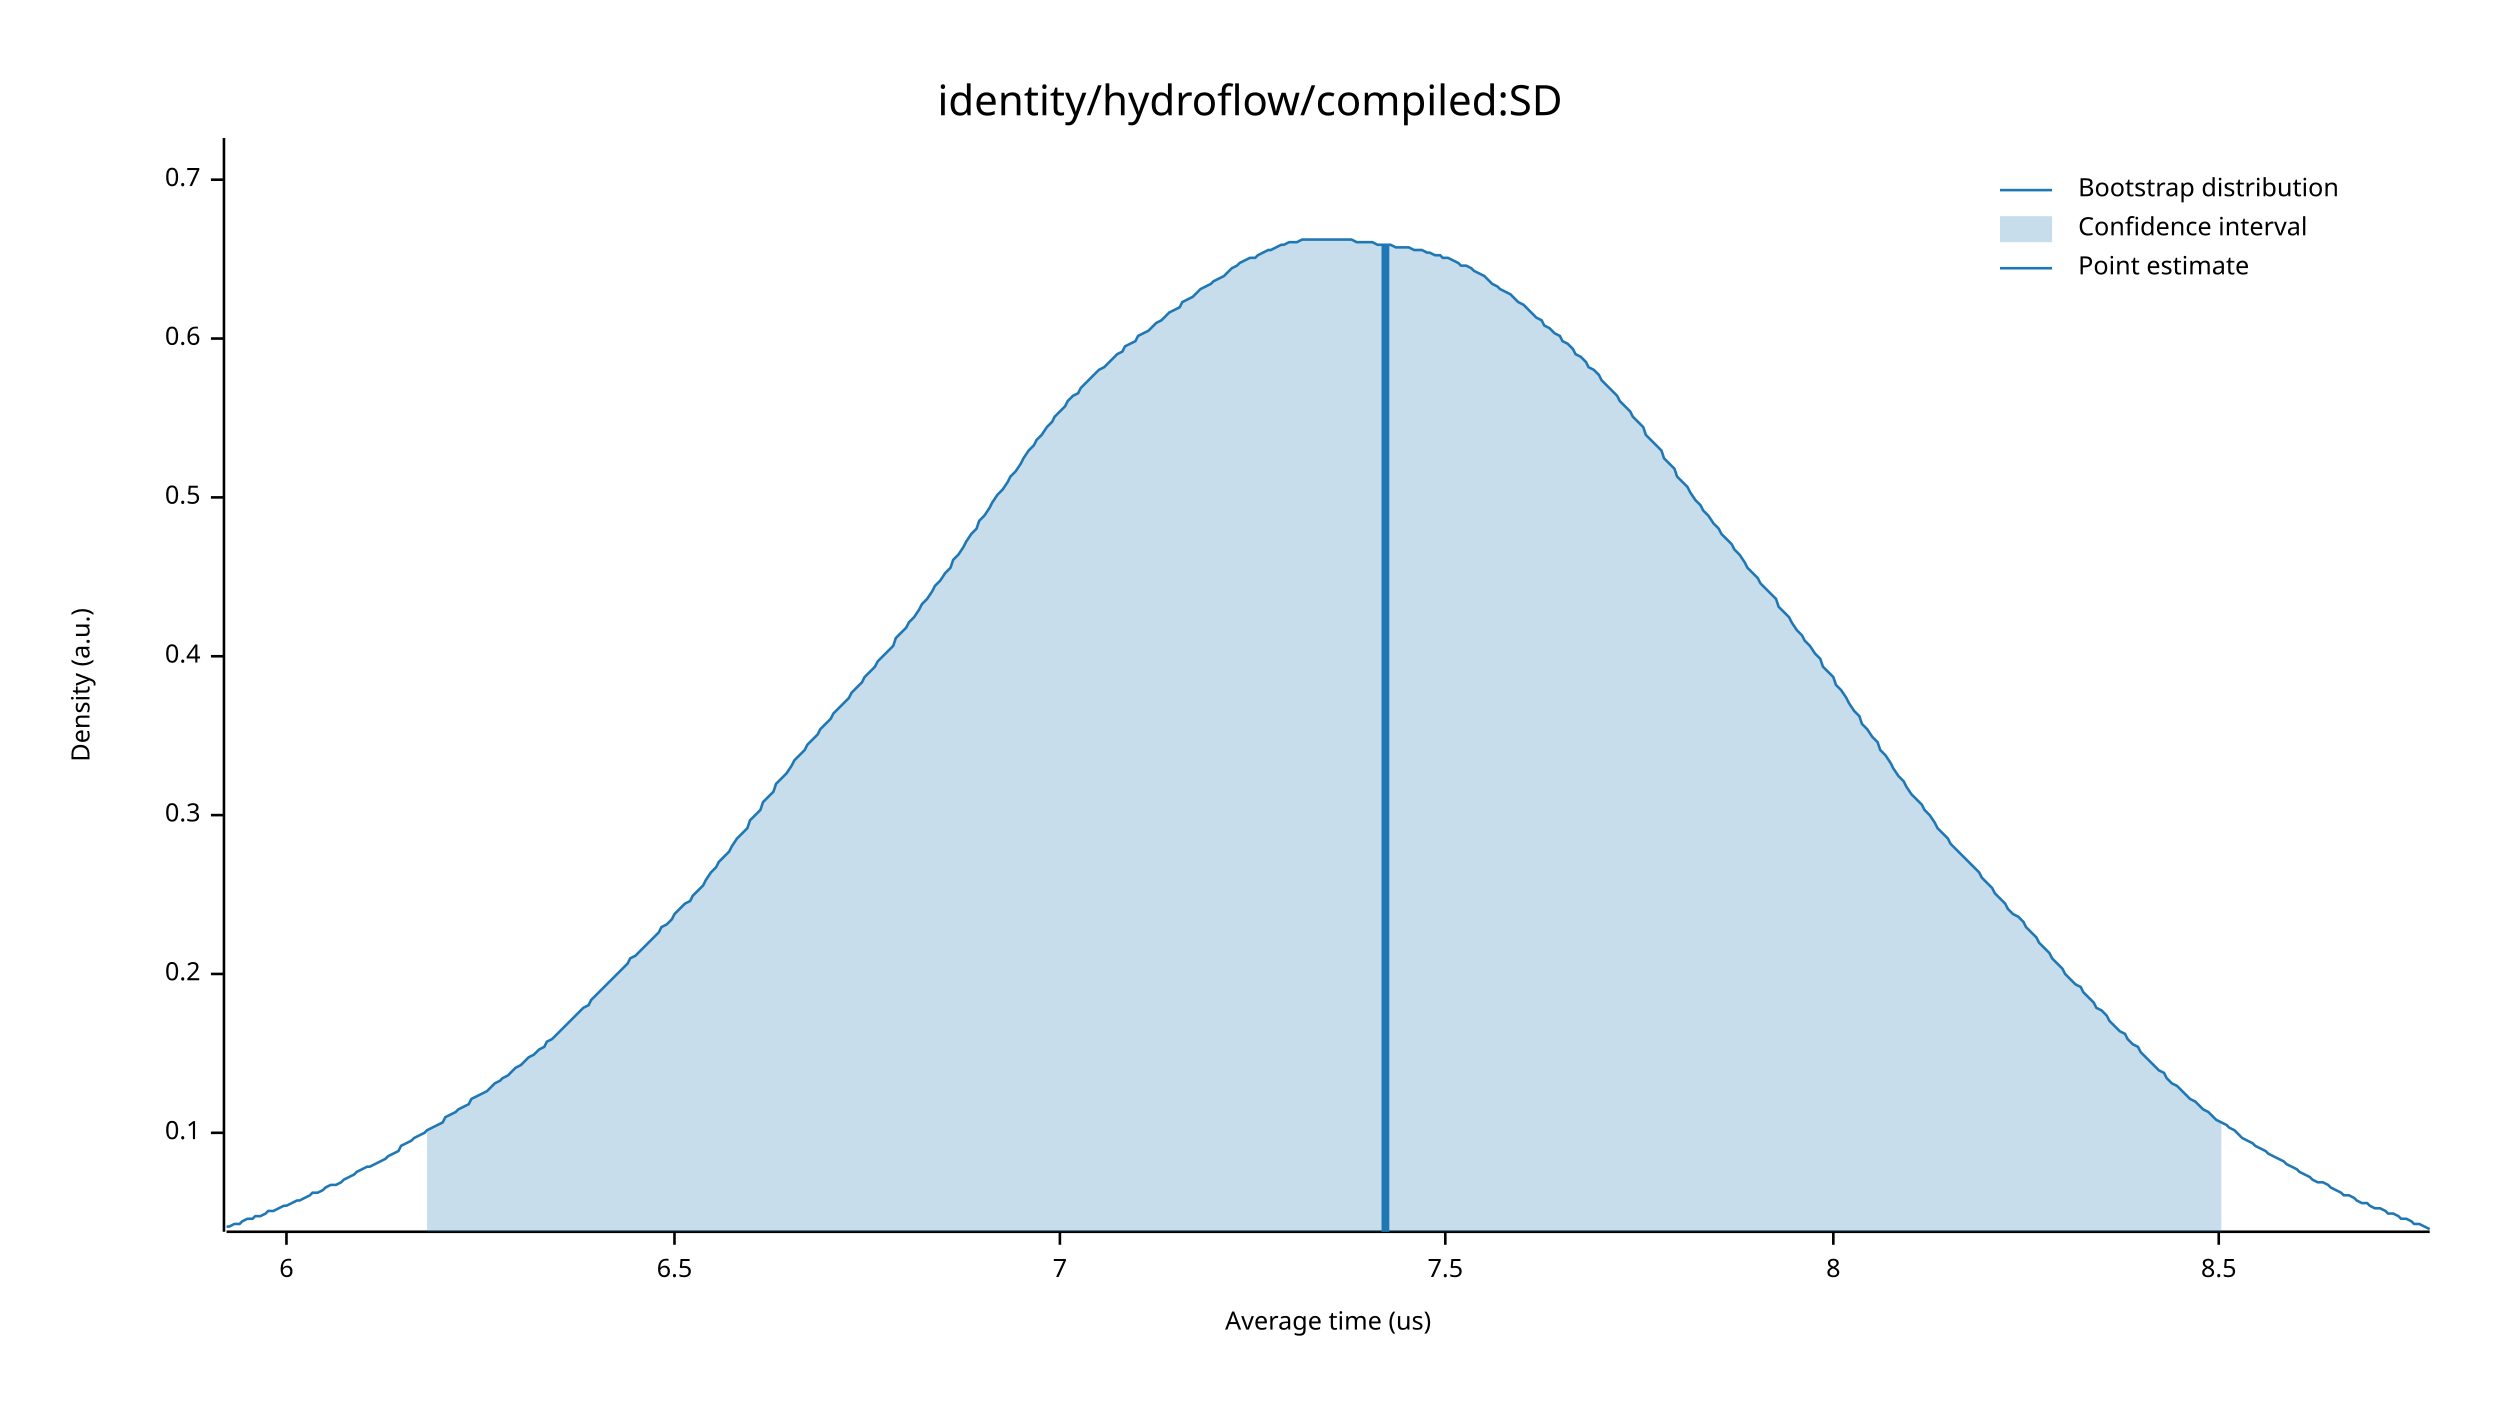
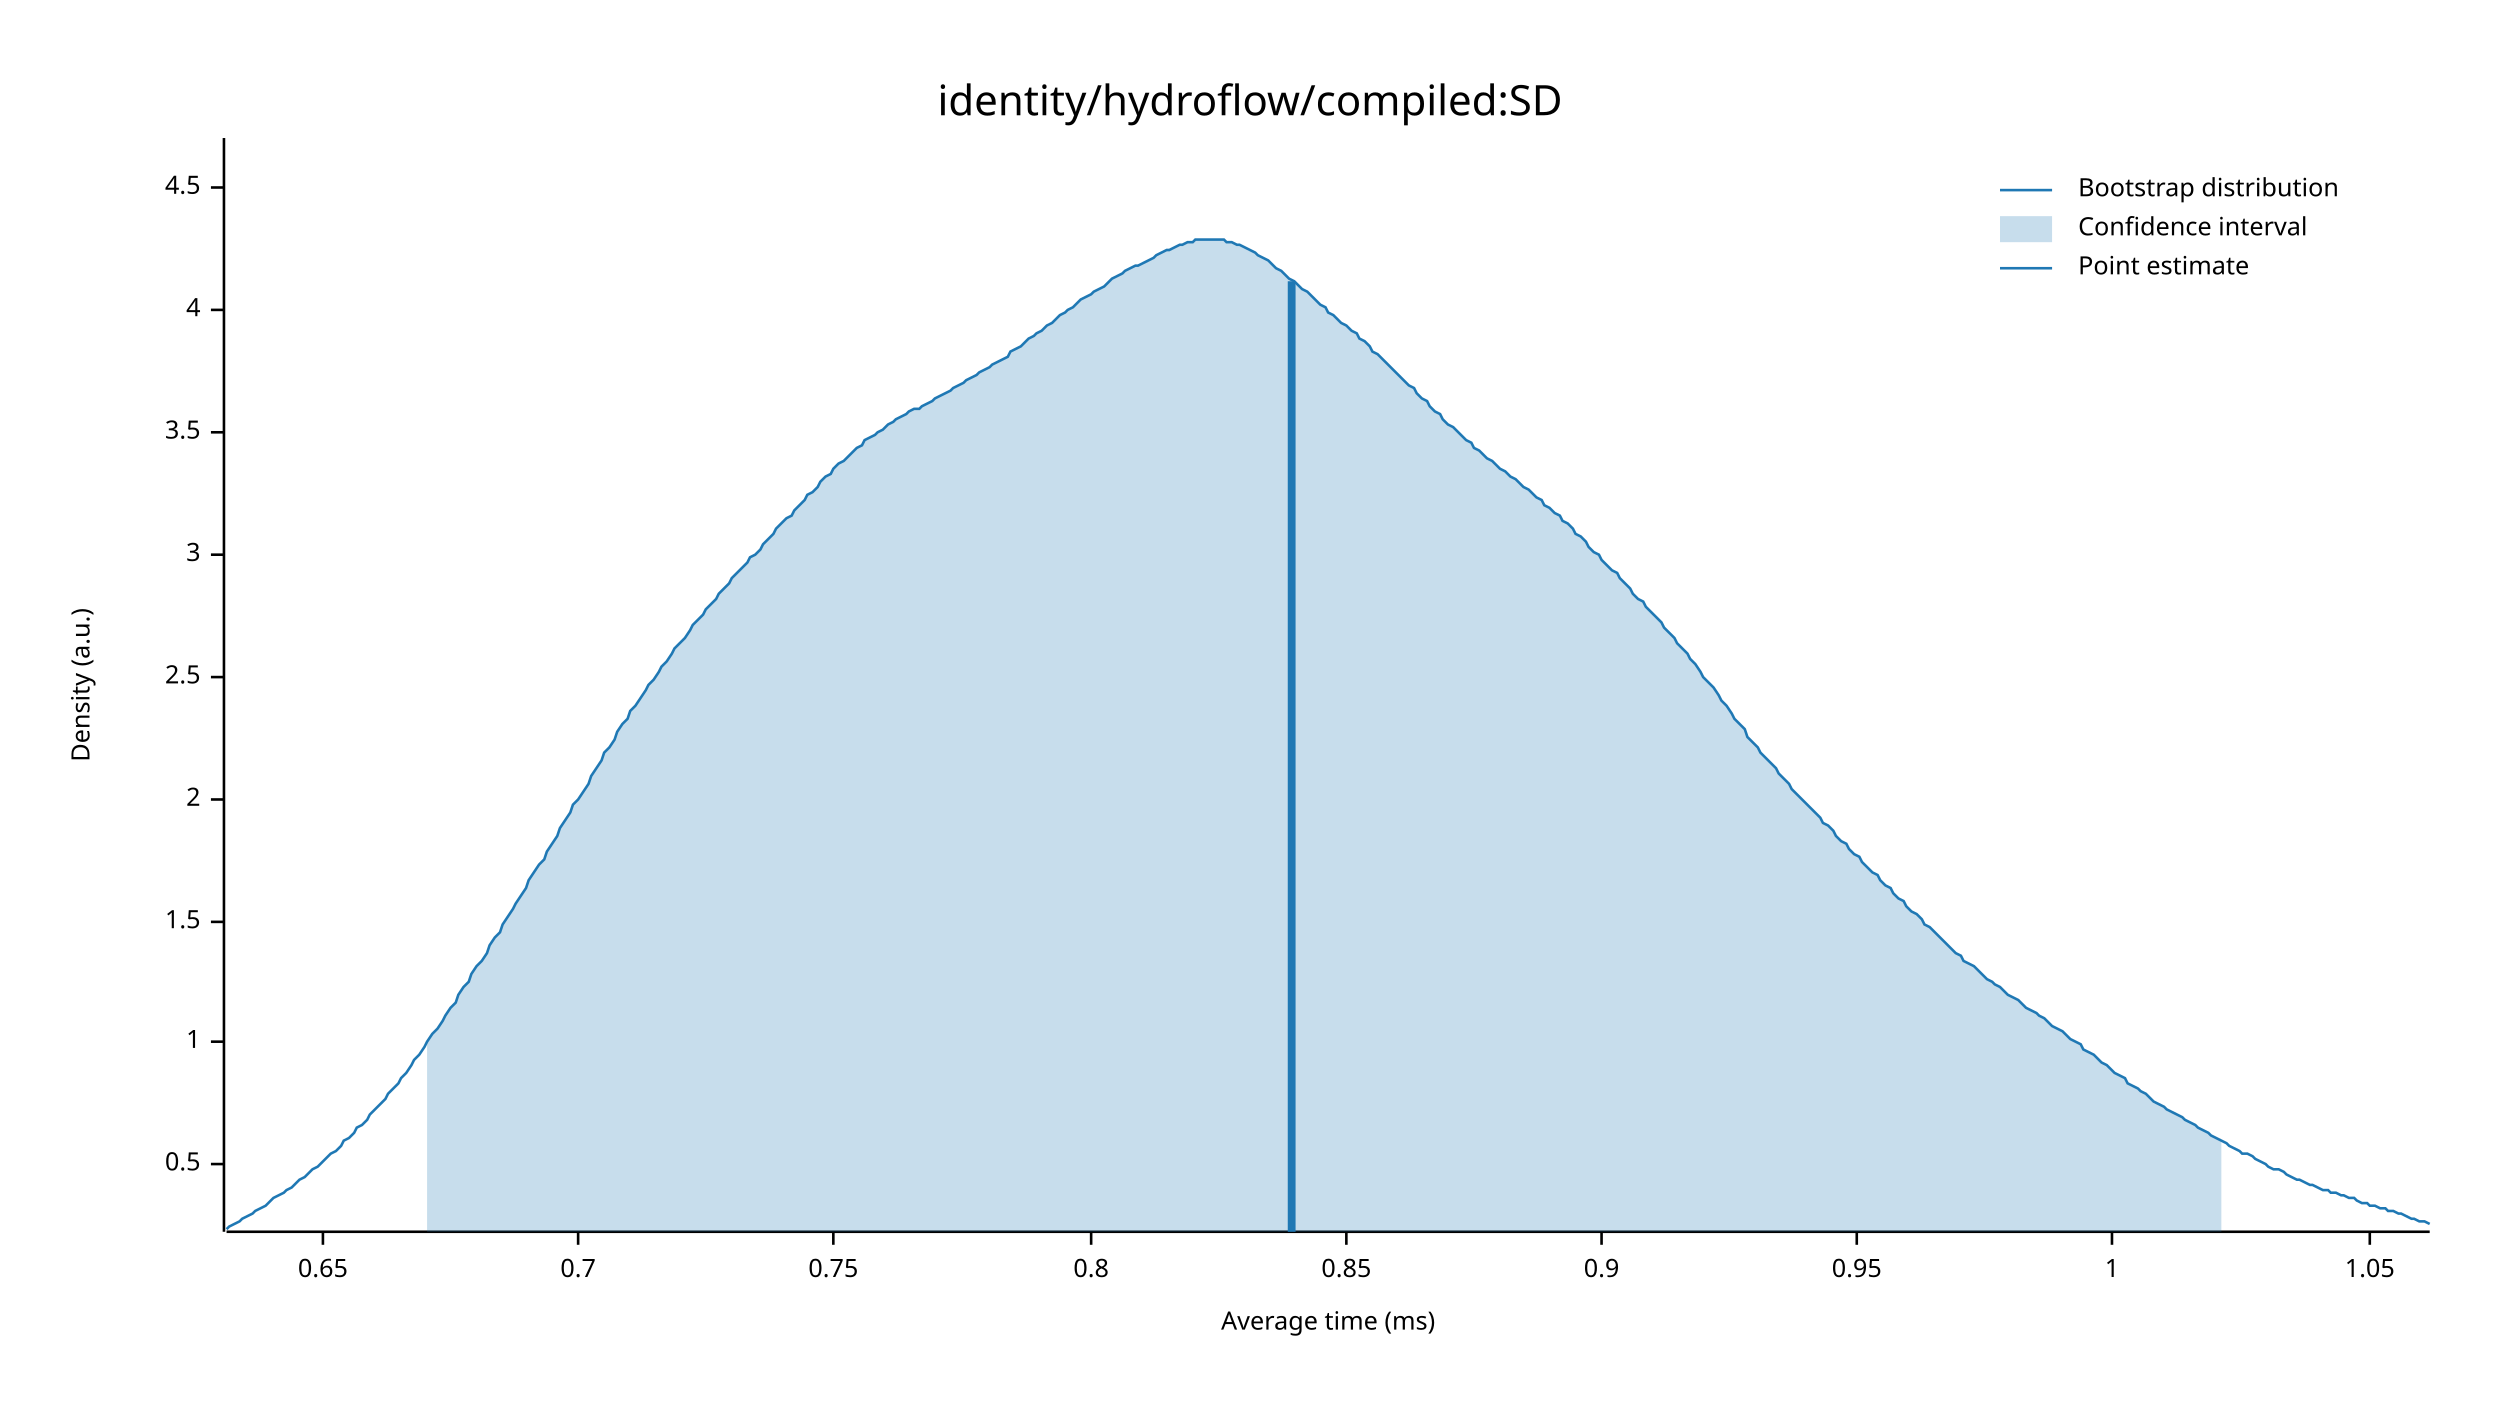
<svg xmlns="http://www.w3.org/2000/svg" width="960" height="540" viewBox="0 0 960 540">
  <text x="480" y="32" dy="0.76em" text-anchor="middle" font-family="sans-serif" font-size="16.129" opacity="1" fill="#000000">
identity/hydroflow/compiled:SD
</text>
  <text x="27" y="263" dy="0.76em" text-anchor="middle" font-family="sans-serif" font-size="9.677" opacity="1" fill="#000000" transform="rotate(270, 27, 263)">
Density (a.u.)
</text>
  <text x="510" y="513" dy="-0.5ex" text-anchor="middle" font-family="sans-serif" font-size="9.677" opacity="1" fill="#000000">
- Average time (us)
+ Average time (ms)
</text>
  <polyline fill="none" opacity="1" stroke="#000000" stroke-width="1" points="86,53 86,473 " />
-   <text x="77" y="435" dy="0.5ex" text-anchor="end" font-family="sans-serif" font-size="9.677" opacity="1" fill="#000000">
- 0.1
- </text>
-   <polyline fill="none" opacity="1" stroke="#000000" stroke-width="1" points="81,435 86,435 " />
-   <text x="77" y="374" dy="0.5ex" text-anchor="end" font-family="sans-serif" font-size="9.677" opacity="1" fill="#000000">
- 0.2
- </text>
-   <polyline fill="none" opacity="1" stroke="#000000" stroke-width="1" points="81,374 86,374 " />
-   <text x="77" y="313" dy="0.5ex" text-anchor="end" font-family="sans-serif" font-size="9.677" opacity="1" fill="#000000">
- 0.3
- </text>
-   <polyline fill="none" opacity="1" stroke="#000000" stroke-width="1" points="81,313 86,313 " />
-   <text x="77" y="252" dy="0.5ex" text-anchor="end" font-family="sans-serif" font-size="9.677" opacity="1" fill="#000000">
- 0.4
- </text>
-   <polyline fill="none" opacity="1" stroke="#000000" stroke-width="1" points="81,252 86,252 " />
-   <text x="77" y="191" dy="0.5ex" text-anchor="end" font-family="sans-serif" font-size="9.677" opacity="1" fill="#000000">
+   <text x="77" y="447" dy="0.5ex" text-anchor="end" font-family="sans-serif" font-size="9.677" opacity="1" fill="#000000">
0.5
</text>
-   <polyline fill="none" opacity="1" stroke="#000000" stroke-width="1" points="81,191 86,191 " />
-   <text x="77" y="130" dy="0.5ex" text-anchor="end" font-family="sans-serif" font-size="9.677" opacity="1" fill="#000000">
- 0.6
+   <polyline fill="none" opacity="1" stroke="#000000" stroke-width="1" points="81,447 86,447 " />
+   <text x="77" y="400" dy="0.5ex" text-anchor="end" font-family="sans-serif" font-size="9.677" opacity="1" fill="#000000">
+ 1
</text>
-   <polyline fill="none" opacity="1" stroke="#000000" stroke-width="1" points="81,130 86,130 " />
-   <text x="77" y="69" dy="0.5ex" text-anchor="end" font-family="sans-serif" font-size="9.677" opacity="1" fill="#000000">
+   <polyline fill="none" opacity="1" stroke="#000000" stroke-width="1" points="81,400 86,400 " />
+   <text x="77" y="354" dy="0.5ex" text-anchor="end" font-family="sans-serif" font-size="9.677" opacity="1" fill="#000000">
+ 1.5
+ </text>
+   <polyline fill="none" opacity="1" stroke="#000000" stroke-width="1" points="81,354 86,354 " />
+   <text x="77" y="307" dy="0.5ex" text-anchor="end" font-family="sans-serif" font-size="9.677" opacity="1" fill="#000000">
+ 2
+ </text>
+   <polyline fill="none" opacity="1" stroke="#000000" stroke-width="1" points="81,307 86,307 " />
+   <text x="77" y="260" dy="0.5ex" text-anchor="end" font-family="sans-serif" font-size="9.677" opacity="1" fill="#000000">
+ 2.5
+ </text>
+   <polyline fill="none" opacity="1" stroke="#000000" stroke-width="1" points="81,260 86,260 " />
+   <text x="77" y="213" dy="0.5ex" text-anchor="end" font-family="sans-serif" font-size="9.677" opacity="1" fill="#000000">
+ 3
+ </text>
+   <polyline fill="none" opacity="1" stroke="#000000" stroke-width="1" points="81,213 86,213 " />
+   <text x="77" y="166" dy="0.5ex" text-anchor="end" font-family="sans-serif" font-size="9.677" opacity="1" fill="#000000">
+ 3.5
+ </text>
+   <polyline fill="none" opacity="1" stroke="#000000" stroke-width="1" points="81,166 86,166 " />
+   <text x="77" y="119" dy="0.5ex" text-anchor="end" font-family="sans-serif" font-size="9.677" opacity="1" fill="#000000">
+ 4
+ </text>
+   <polyline fill="none" opacity="1" stroke="#000000" stroke-width="1" points="81,119 86,119 " />
+   <text x="77" y="72" dy="0.5ex" text-anchor="end" font-family="sans-serif" font-size="9.677" opacity="1" fill="#000000">
+ 4.5
+ </text>
+   <polyline fill="none" opacity="1" stroke="#000000" stroke-width="1" points="81,72 86,72 " />
+   <polyline fill="none" opacity="1" stroke="#000000" stroke-width="1" points="87,473 933,473 " />
+   <text x="124" y="483" dy="0.76em" text-anchor="middle" font-family="sans-serif" font-size="9.677" opacity="1" fill="#000000">
+ 0.65
+ </text>
+   <polyline fill="none" opacity="1" stroke="#000000" stroke-width="1" points="124,473 124,478 " />
+   <text x="222" y="483" dy="0.76em" text-anchor="middle" font-family="sans-serif" font-size="9.677" opacity="1" fill="#000000">
0.7
</text>
-   <polyline fill="none" opacity="1" stroke="#000000" stroke-width="1" points="81,69 86,69 " />
-   <polyline fill="none" opacity="1" stroke="#000000" stroke-width="1" points="87,473 933,473 " />
-   <text x="110" y="483" dy="0.76em" text-anchor="middle" font-family="sans-serif" font-size="9.677" opacity="1" fill="#000000">
- 6
+   <polyline fill="none" opacity="1" stroke="#000000" stroke-width="1" points="222,473 222,478 " />
+   <text x="320" y="483" dy="0.76em" text-anchor="middle" font-family="sans-serif" font-size="9.677" opacity="1" fill="#000000">
+ 0.75
</text>
-   <polyline fill="none" opacity="1" stroke="#000000" stroke-width="1" points="110,473 110,478 " />
-   <text x="259" y="483" dy="0.76em" text-anchor="middle" font-family="sans-serif" font-size="9.677" opacity="1" fill="#000000">
- 6.5
+   <polyline fill="none" opacity="1" stroke="#000000" stroke-width="1" points="320,473 320,478 " />
+   <text x="419" y="483" dy="0.76em" text-anchor="middle" font-family="sans-serif" font-size="9.677" opacity="1" fill="#000000">
+ 0.8
</text>
-   <polyline fill="none" opacity="1" stroke="#000000" stroke-width="1" points="259,473 259,478 " />
-   <text x="407" y="483" dy="0.76em" text-anchor="middle" font-family="sans-serif" font-size="9.677" opacity="1" fill="#000000">
- 7
+   <polyline fill="none" opacity="1" stroke="#000000" stroke-width="1" points="419,473 419,478 " />
+   <text x="517" y="483" dy="0.76em" text-anchor="middle" font-family="sans-serif" font-size="9.677" opacity="1" fill="#000000">
+ 0.85
</text>
-   <polyline fill="none" opacity="1" stroke="#000000" stroke-width="1" points="407,473 407,478 " />
-   <text x="555" y="483" dy="0.76em" text-anchor="middle" font-family="sans-serif" font-size="9.677" opacity="1" fill="#000000">
- 7.5
+   <polyline fill="none" opacity="1" stroke="#000000" stroke-width="1" points="517,473 517,478 " />
+   <text x="615" y="483" dy="0.76em" text-anchor="middle" font-family="sans-serif" font-size="9.677" opacity="1" fill="#000000">
+ 0.9
</text>
-   <polyline fill="none" opacity="1" stroke="#000000" stroke-width="1" points="555,473 555,478 " />
-   <text x="704" y="483" dy="0.76em" text-anchor="middle" font-family="sans-serif" font-size="9.677" opacity="1" fill="#000000">
- 8
+   <polyline fill="none" opacity="1" stroke="#000000" stroke-width="1" points="615,473 615,478 " />
+   <text x="713" y="483" dy="0.76em" text-anchor="middle" font-family="sans-serif" font-size="9.677" opacity="1" fill="#000000">
+ 0.95
</text>
-   <polyline fill="none" opacity="1" stroke="#000000" stroke-width="1" points="704,473 704,478 " />
-   <text x="852" y="483" dy="0.76em" text-anchor="middle" font-family="sans-serif" font-size="9.677" opacity="1" fill="#000000">
- 8.5
+   <polyline fill="none" opacity="1" stroke="#000000" stroke-width="1" points="713,473 713,478 " />
+   <text x="811" y="483" dy="0.76em" text-anchor="middle" font-family="sans-serif" font-size="9.677" opacity="1" fill="#000000">
+ 1
</text>
-   <polyline fill="none" opacity="1" stroke="#000000" stroke-width="1" points="852,473 852,478 " />
-   <polyline fill="none" opacity="1" stroke="#1F78B4" stroke-width="1" points="87,471 88,471 90,470 92,470 93,469 95,468 97,468 98,467 100,467 102,466 103,465 105,465 107,464 109,463 110,463 112,462 114,461 115,461 117,460 119,459 120,458 122,458 124,457 125,456 127,455 129,455 131,454 132,453 134,452 136,451 137,450 139,449 141,448 142,448 144,447 146,446 148,445 149,444 151,443 153,442 154,440 156,439 158,438 159,437 161,436 163,435 164,434 166,433 168,432 170,431 171,429 173,428 175,427 176,426 178,425 180,424 181,422 183,421 185,420 187,419 188,418 190,416 192,415 193,414 195,413 197,411 198,410 200,409 202,407 203,406 205,405 207,403 209,402 210,400 212,399 214,397 215,396 217,394 219,392 220,391 222,389 224,387 226,386 227,384 229,382 231,380 232,379 234,377 236,375 237,374 239,372 241,370 242,368 244,367 246,365 248,363 249,362 251,360 253,358 254,356 256,355 258,353 259,351 261,349 263,347 265,346 266,344 268,342 270,340 271,338 273,335 275,333 276,331 278,329 280,327 281,325 283,322 285,320 287,318 288,315 290,313 292,311 293,308 295,306 297,304 298,301 300,299 302,297 304,294 305,292 307,290 309,288 310,286 312,284 314,282 315,280 317,278 319,276 320,274 322,272 324,270 326,268 327,266 329,264 331,262 332,260 334,258 336,256 337,254 339,252 341,250 343,248 344,245 346,243 348,241 349,239 351,237 353,234 354,232 356,230 358,227 359,225 361,223 363,220 365,218 366,215 368,213 370,210 371,208 373,205 375,203 376,200 378,198 380,195 381,193 383,190 385,188 387,185 388,183 390,181 392,178 393,176 395,173 397,171 398,169 400,167 402,164 404,162 405,160 407,158 409,156 410,154 412,152 414,151 415,149 417,147 419,145 420,144 422,142 424,141 426,139 427,138 429,136 431,135 432,133 434,132 436,131 437,129 439,128 441,127 443,125 444,124 446,123 448,121 449,120 451,119 453,118 454,116 456,115 458,114 459,113 461,111 463,110 465,109 466,108 468,107 470,106 471,105 473,103 475,102 476,101 478,100 480,99 482,99 483,98 485,97 487,96 488,96 490,95 492,94 493,94 495,93 497,93 498,93 500,92 502,92 504,92 505,92 507,92 509,92 510,92 512,92 514,92 515,92 517,92 519,92 521,93 522,93 524,93 526,93 527,93 529,94 531,94 532,94 534,94 536,95 537,95 539,95 541,95 543,96 544,96 546,96 548,97 549,97 551,98 553,98 554,99 556,99 558,100 560,101 561,102 563,102 565,103 566,104 568,105 570,106 571,107 573,109 575,110 576,111 578,112 580,113 582,115 583,116 585,117 587,119 588,120 590,122 592,123 593,125 595,126 597,128 599,129 600,131 602,132 604,134 605,136 607,137 609,139 610,141 612,142 614,144 615,146 617,148 619,150 621,152 622,154 624,156 626,158 627,160 629,162 631,164 632,167 634,169 636,171 638,173 639,176 641,178 643,180 644,183 646,185 648,187 649,189 651,192 653,194 654,196 656,198 658,201 660,203 661,205 663,207 665,209 666,211 668,213 670,216 671,218 673,220 675,222 676,224 678,226 680,228 682,230 683,233 685,235 687,237 688,239 690,242 692,244 693,246 695,248 697,251 699,253 700,256 702,258 704,260 705,263 707,265 709,268 710,270 712,273 714,275 715,278 717,280 719,283 721,285 722,288 724,290 726,293 727,295 729,298 731,300 732,302 734,305 736,307 738,309 739,311 741,313 743,316 744,318 746,320 748,322 749,324 751,326 753,328 754,329 756,331 758,333 760,335 761,337 763,339 765,341 766,343 768,345 770,347 771,349 773,351 775,352 777,354 778,356 780,358 782,360 783,362 785,364 787,366 788,368 790,370 792,372 793,374 795,376 797,378 799,379 800,381 802,383 804,385 805,387 807,388 809,390 810,392 812,394 814,396 816,397 817,399 819,401 821,402 822,404 824,406 826,408 827,409 829,411 831,412 832,414 834,416 836,417 838,419 839,420 841,422 843,423 844,424 846,426 848,427 849,428 851,430 853,431 855,432 856,433 858,434 860,436 861,437 863,438 865,439 866,440 868,441 870,442 871,443 873,444 875,445 877,446 878,447 880,448 882,449 883,450 885,451 887,452 888,453 890,454 892,454 894,455 895,456 897,457 899,458 900,459 902,459 904,460 905,461 907,462 909,462 910,463 912,464 914,464 916,465 917,466 919,466 921,467 922,468 924,468 926,469 927,470 929,470 931,471 933,472 " />
-   <polygon opacity="0.25" fill="#1F78B4" points="164,434 166,433 168,432 170,431 171,429 173,428 175,427 176,426 178,425 180,424 181,422 183,421 185,420 187,419 188,418 190,416 192,415 193,414 195,413 197,411 198,410 200,409 202,407 203,406 205,405 207,403 209,402 210,400 212,399 214,397 215,396 217,394 219,392 220,391 222,389 224,387 226,386 227,384 229,382 231,380 232,379 234,377 236,375 237,374 239,372 241,370 242,368 244,367 246,365 248,363 249,362 251,360 253,358 254,356 256,355 258,353 259,351 261,349 263,347 265,346 266,344 268,342 270,340 271,338 273,335 275,333 276,331 278,329 280,327 281,325 283,322 285,320 287,318 288,315 290,313 292,311 293,308 295,306 297,304 298,301 300,299 302,297 304,294 305,292 307,290 309,288 310,286 312,284 314,282 315,280 317,278 319,276 320,274 322,272 324,270 326,268 327,266 329,264 331,262 332,260 334,258 336,256 337,254 339,252 341,250 343,248 344,245 346,243 348,241 349,239 351,237 353,234 354,232 356,230 358,227 359,225 361,223 363,220 365,218 366,215 368,213 370,210 371,208 373,205 375,203 376,200 378,198 380,195 381,193 383,190 385,188 387,185 388,183 390,181 392,178 393,176 395,173 397,171 398,169 400,167 402,164 404,162 405,160 407,158 409,156 410,154 412,152 414,151 415,149 417,147 419,145 420,144 422,142 424,141 426,139 427,138 429,136 431,135 432,133 434,132 436,131 437,129 439,128 441,127 443,125 444,124 446,123 448,121 449,120 451,119 453,118 454,116 456,115 458,114 459,113 461,111 463,110 465,109 466,108 468,107 470,106 471,105 473,103 475,102 476,101 478,100 480,99 482,99 483,98 485,97 487,96 488,96 490,95 492,94 493,94 495,93 497,93 498,93 500,92 502,92 504,92 505,92 507,92 509,92 510,92 512,92 514,92 515,92 517,92 519,92 521,93 522,93 524,93 526,93 527,93 529,94 531,94 532,94 534,94 536,95 537,95 539,95 541,95 543,96 544,96 546,96 548,97 549,97 551,98 553,98 554,99 556,99 558,100 560,101 561,102 563,102 565,103 566,104 568,105 570,106 571,107 573,109 575,110 576,111 578,112 580,113 582,115 583,116 585,117 587,119 588,120 590,122 592,123 593,125 595,126 597,128 599,129 600,131 602,132 604,134 605,136 607,137 609,139 610,141 612,142 614,144 615,146 617,148 619,150 621,152 622,154 624,156 626,158 627,160 629,162 631,164 632,167 634,169 636,171 638,173 639,176 641,178 643,180 644,183 646,185 648,187 649,189 651,192 653,194 654,196 656,198 658,201 660,203 661,205 663,207 665,209 666,211 668,213 670,216 671,218 673,220 675,222 676,224 678,226 680,228 682,230 683,233 685,235 687,237 688,239 690,242 692,244 693,246 695,248 697,251 699,253 700,256 702,258 704,260 705,263 707,265 709,268 710,270 712,273 714,275 715,278 717,280 719,283 721,285 722,288 724,290 726,293 727,295 729,298 731,300 732,302 734,305 736,307 738,309 739,311 741,313 743,316 744,318 746,320 748,322 749,324 751,326 753,328 754,329 756,331 758,333 760,335 761,337 763,339 765,341 766,343 768,345 770,347 771,349 773,351 775,352 777,354 778,356 780,358 782,360 783,362 785,364 787,366 788,368 790,370 792,372 793,374 795,376 797,378 799,379 800,381 802,383 804,385 805,387 807,388 809,390 810,392 812,394 814,396 816,397 817,399 819,401 821,402 822,404 824,406 826,408 827,409 829,411 831,412 832,414 834,416 836,417 838,419 839,420 841,422 843,423 844,424 846,426 848,427 849,428 851,430 853,431 853,473 164,473 " />
-   <polyline fill="none" opacity="1" stroke="#1F78B4" stroke-width="3" points="532,473 532,94 " />
+   <polyline fill="none" opacity="1" stroke="#000000" stroke-width="1" points="811,473 811,478 " />
+   <text x="910" y="483" dy="0.76em" text-anchor="middle" font-family="sans-serif" font-size="9.677" opacity="1" fill="#000000">
+ 1.05
+ </text>
+   <polyline fill="none" opacity="1" stroke="#000000" stroke-width="1" points="910,473 910,478 " />
+   <polyline fill="none" opacity="1" stroke="#1F78B4" stroke-width="1" points="87,472 88,471 90,470 92,469 93,468 95,467 97,466 98,465 100,464 102,463 103,462 105,460 107,459 109,458 110,457 112,456 114,454 115,453 117,452 119,450 120,449 122,448 124,446 125,445 127,443 129,442 131,440 132,438 134,437 136,435 137,433 139,432 141,430 142,428 144,426 146,424 148,422 149,420 151,418 153,416 154,414 156,412 158,409 159,407 161,405 163,402 164,400 166,397 168,395 170,392 171,390 173,387 175,385 176,382 178,379 180,377 181,374 183,371 185,369 187,366 188,363 190,360 192,358 193,355 195,352 197,349 198,347 200,344 202,341 203,338 205,335 207,332 209,330 210,327 212,324 214,321 215,318 217,315 219,312 220,309 222,307 224,304 226,301 227,298 229,295 231,292 232,289 234,287 236,284 237,281 239,278 241,276 242,273 244,271 246,268 248,265 249,263 251,261 253,258 254,256 256,254 258,251 259,249 261,247 263,245 265,242 266,240 268,238 270,236 271,234 273,232 275,230 276,228 278,226 280,224 281,222 283,220 285,218 287,216 288,214 290,213 292,211 293,209 295,207 297,205 298,203 300,201 302,199 304,198 305,196 307,194 309,192 310,190 312,189 314,187 315,185 317,183 319,182 320,180 322,178 324,177 326,175 327,174 329,172 331,171 332,169 334,168 336,167 337,166 339,165 341,163 343,162 344,161 346,160 348,159 349,158 351,157 353,157 354,156 356,155 358,154 359,153 361,152 363,151 365,150 366,149 368,148 370,147 371,146 373,145 375,144 376,143 378,142 380,141 381,140 383,139 385,138 387,137 388,135 390,134 392,133 393,132 395,130 397,129 398,128 400,127 402,125 404,124 405,123 407,121 409,120 410,119 412,118 414,116 415,115 417,114 419,113 420,112 422,111 424,110 426,108 427,107 429,106 431,105 432,104 434,103 436,102 437,102 439,101 441,100 443,99 444,98 446,97 448,96 449,96 451,95 453,94 454,94 456,93 458,93 459,92 461,92 463,92 465,92 466,92 468,92 470,92 471,93 473,93 475,94 476,94 478,95 480,96 482,97 483,98 485,99 487,100 488,101 490,103 492,104 493,105 495,107 497,108 498,109 500,111 502,112 504,114 505,115 507,117 509,118 510,120 512,121 514,123 515,124 517,125 519,127 521,128 522,130 524,131 526,133 527,135 529,136 531,138 532,139 534,141 536,143 537,144 539,146 541,148 543,149 544,151 546,153 548,154 549,156 551,158 553,159 554,161 556,163 558,164 560,166 561,167 563,169 565,170 566,172 568,173 570,175 571,176 573,177 575,179 576,180 578,181 580,183 582,184 583,185 585,187 587,188 588,189 590,191 592,192 593,194 595,195 597,197 599,198 600,200 602,201 604,203 605,205 607,206 609,208 610,210 612,212 614,213 615,215 617,217 619,219 621,220 622,222 624,224 626,226 627,228 629,230 631,231 632,233 634,235 636,237 638,239 639,241 641,243 643,245 644,247 646,249 648,251 649,253 651,255 653,258 654,260 656,262 658,264 660,267 661,269 663,271 665,274 666,276 668,278 670,280 671,283 673,285 675,287 676,289 678,291 680,293 682,295 683,297 685,299 687,301 688,303 690,305 692,307 693,308 695,310 697,312 699,314 700,316 702,317 704,319 705,321 707,323 709,324 710,326 712,328 714,329 715,331 717,333 719,335 721,336 722,338 724,340 726,341 727,343 729,345 731,346 732,348 734,350 736,351 738,353 739,355 741,356 743,358 744,359 746,361 748,363 749,364 751,366 753,367 754,369 756,370 758,371 760,373 761,374 763,376 765,377 766,378 768,379 770,381 771,382 773,383 775,384 777,386 778,387 780,388 782,389 783,390 785,391 787,393 788,394 790,395 792,396 793,397 795,399 797,400 799,401 800,403 802,404 804,405 805,406 807,408 809,409 810,410 812,412 814,413 816,414 817,416 819,417 821,418 822,419 824,420 826,422 827,423 829,424 831,425 832,426 834,427 836,428 838,429 839,430 841,431 843,432 844,433 846,434 848,435 849,436 851,437 853,438 855,439 856,440 858,441 860,442 861,443 863,443 865,444 866,445 868,446 870,447 871,448 873,449 875,449 877,450 878,451 880,452 882,453 883,453 885,454 887,455 888,455 890,456 892,457 894,457 895,458 897,458 899,459 900,459 902,460 904,460 905,461 907,462 909,462 910,463 912,463 914,464 916,464 917,465 919,465 921,466 922,466 924,467 926,468 927,468 929,469 931,469 933,470 " />
+   <polygon opacity="0.25" fill="#1F78B4" points="164,400 166,397 168,395 170,392 171,390 173,387 175,385 176,382 178,379 180,377 181,374 183,371 185,369 187,366 188,363 190,360 192,358 193,355 195,352 197,349 198,347 200,344 202,341 203,338 205,335 207,332 209,330 210,327 212,324 214,321 215,318 217,315 219,312 220,309 222,307 224,304 226,301 227,298 229,295 231,292 232,289 234,287 236,284 237,281 239,278 241,276 242,273 244,271 246,268 248,265 249,263 251,261 253,258 254,256 256,254 258,251 259,249 261,247 263,245 265,242 266,240 268,238 270,236 271,234 273,232 275,230 276,228 278,226 280,224 281,222 283,220 285,218 287,216 288,214 290,213 292,211 293,209 295,207 297,205 298,203 300,201 302,199 304,198 305,196 307,194 309,192 310,190 312,189 314,187 315,185 317,183 319,182 320,180 322,178 324,177 326,175 327,174 329,172 331,171 332,169 334,168 336,167 337,166 339,165 341,163 343,162 344,161 346,160 348,159 349,158 351,157 353,157 354,156 356,155 358,154 359,153 361,152 363,151 365,150 366,149 368,148 370,147 371,146 373,145 375,144 376,143 378,142 380,141 381,140 383,139 385,138 387,137 388,135 390,134 392,133 393,132 395,130 397,129 398,128 400,127 402,125 404,124 405,123 407,121 409,120 410,119 412,118 414,116 415,115 417,114 419,113 420,112 422,111 424,110 426,108 427,107 429,106 431,105 432,104 434,103 436,102 437,102 439,101 441,100 443,99 444,98 446,97 448,96 449,96 451,95 453,94 454,94 456,93 458,93 459,92 461,92 463,92 465,92 466,92 468,92 470,92 471,93 473,93 475,94 476,94 478,95 480,96 482,97 483,98 485,99 487,100 488,101 490,103 492,104 493,105 495,107 497,108 498,109 500,111 502,112 504,114 505,115 507,117 509,118 510,120 512,121 514,123 515,124 517,125 519,127 521,128 522,130 524,131 526,133 527,135 529,136 531,138 532,139 534,141 536,143 537,144 539,146 541,148 543,149 544,151 546,153 548,154 549,156 551,158 553,159 554,161 556,163 558,164 560,166 561,167 563,169 565,170 566,172 568,173 570,175 571,176 573,177 575,179 576,180 578,181 580,183 582,184 583,185 585,187 587,188 588,189 590,191 592,192 593,194 595,195 597,197 599,198 600,200 602,201 604,203 605,205 607,206 609,208 610,210 612,212 614,213 615,215 617,217 619,219 621,220 622,222 624,224 626,226 627,228 629,230 631,231 632,233 634,235 636,237 638,239 639,241 641,243 643,245 644,247 646,249 648,251 649,253 651,255 653,258 654,260 656,262 658,264 660,267 661,269 663,271 665,274 666,276 668,278 670,280 671,283 673,285 675,287 676,289 678,291 680,293 682,295 683,297 685,299 687,301 688,303 690,305 692,307 693,308 695,310 697,312 699,314 700,316 702,317 704,319 705,321 707,323 709,324 710,326 712,328 714,329 715,331 717,333 719,335 721,336 722,338 724,340 726,341 727,343 729,345 731,346 732,348 734,350 736,351 738,353 739,355 741,356 743,358 744,359 746,361 748,363 749,364 751,366 753,367 754,369 756,370 758,371 760,373 761,374 763,376 765,377 766,378 768,379 770,381 771,382 773,383 775,384 777,386 778,387 780,388 782,389 783,390 785,391 787,393 788,394 790,395 792,396 793,397 795,399 797,400 799,401 800,403 802,404 804,405 805,406 807,408 809,409 810,410 812,412 814,413 816,414 817,416 819,417 821,418 822,419 824,420 826,422 827,423 829,424 831,425 832,426 834,427 836,428 838,429 839,430 841,431 843,432 844,433 846,434 848,435 849,436 851,437 853,438 853,473 164,473 " />
+   <polyline fill="none" opacity="1" stroke="#1F78B4" stroke-width="3" points="496,473 496,108 " />
  <text x="798" y="68" dy="0.76em" text-anchor="start" font-family="sans-serif" font-size="9.677" opacity="1" fill="#000000">
Bootstrap distribution
</text>
  <text x="798" y="83" dy="0.76em" text-anchor="start" font-family="sans-serif" font-size="9.677" opacity="1" fill="#000000">
Confidence interval
</text>
  <text x="798" y="98" dy="0.76em" text-anchor="start" font-family="sans-serif" font-size="9.677" opacity="1" fill="#000000">
Point estimate
</text>
  <polyline fill="none" opacity="1" stroke="#1F78B4" stroke-width="1" points="768,73 788,73 " />
  <rect x="768" y="83" width="20" height="10" opacity="0.25" fill="#1F78B4" stroke="none" />
  <polyline fill="none" opacity="1" stroke="#1F78B4" stroke-width="1" points="768,103 788,103 " />
</svg>
